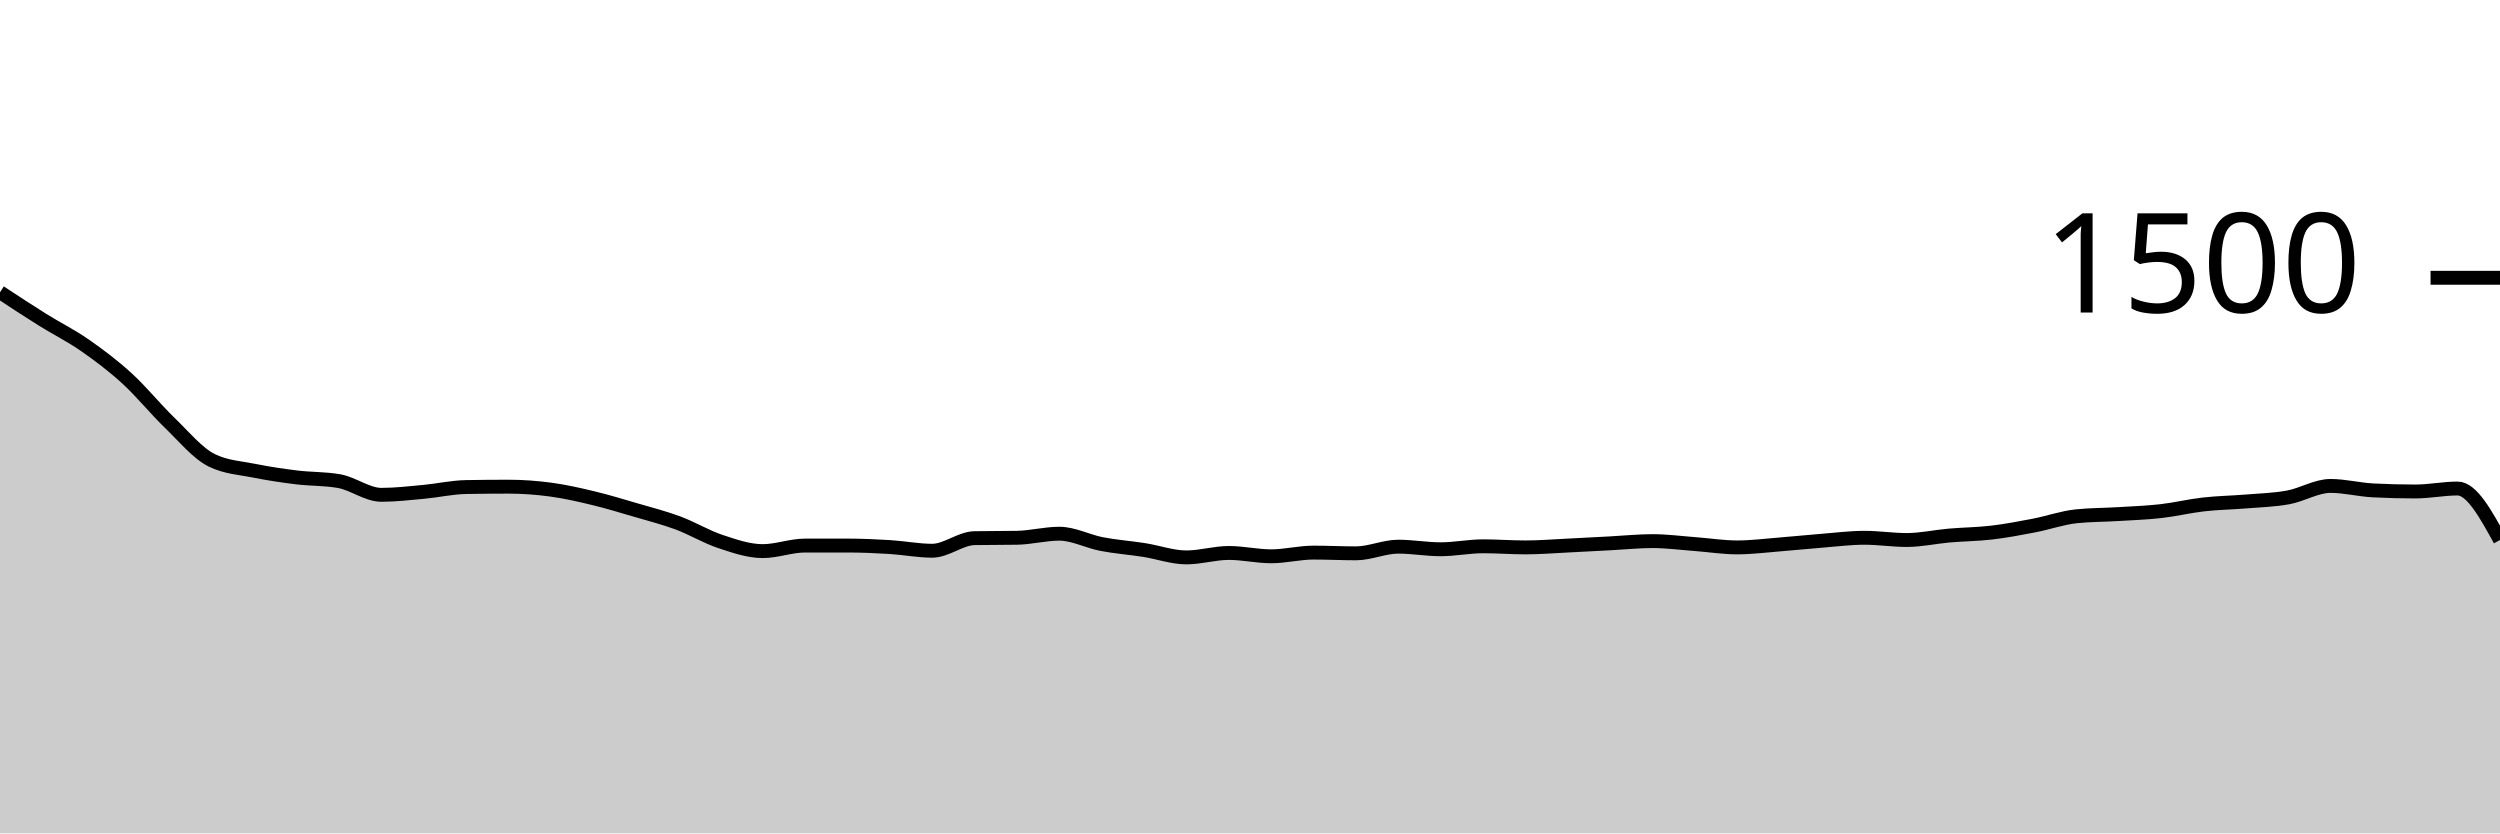
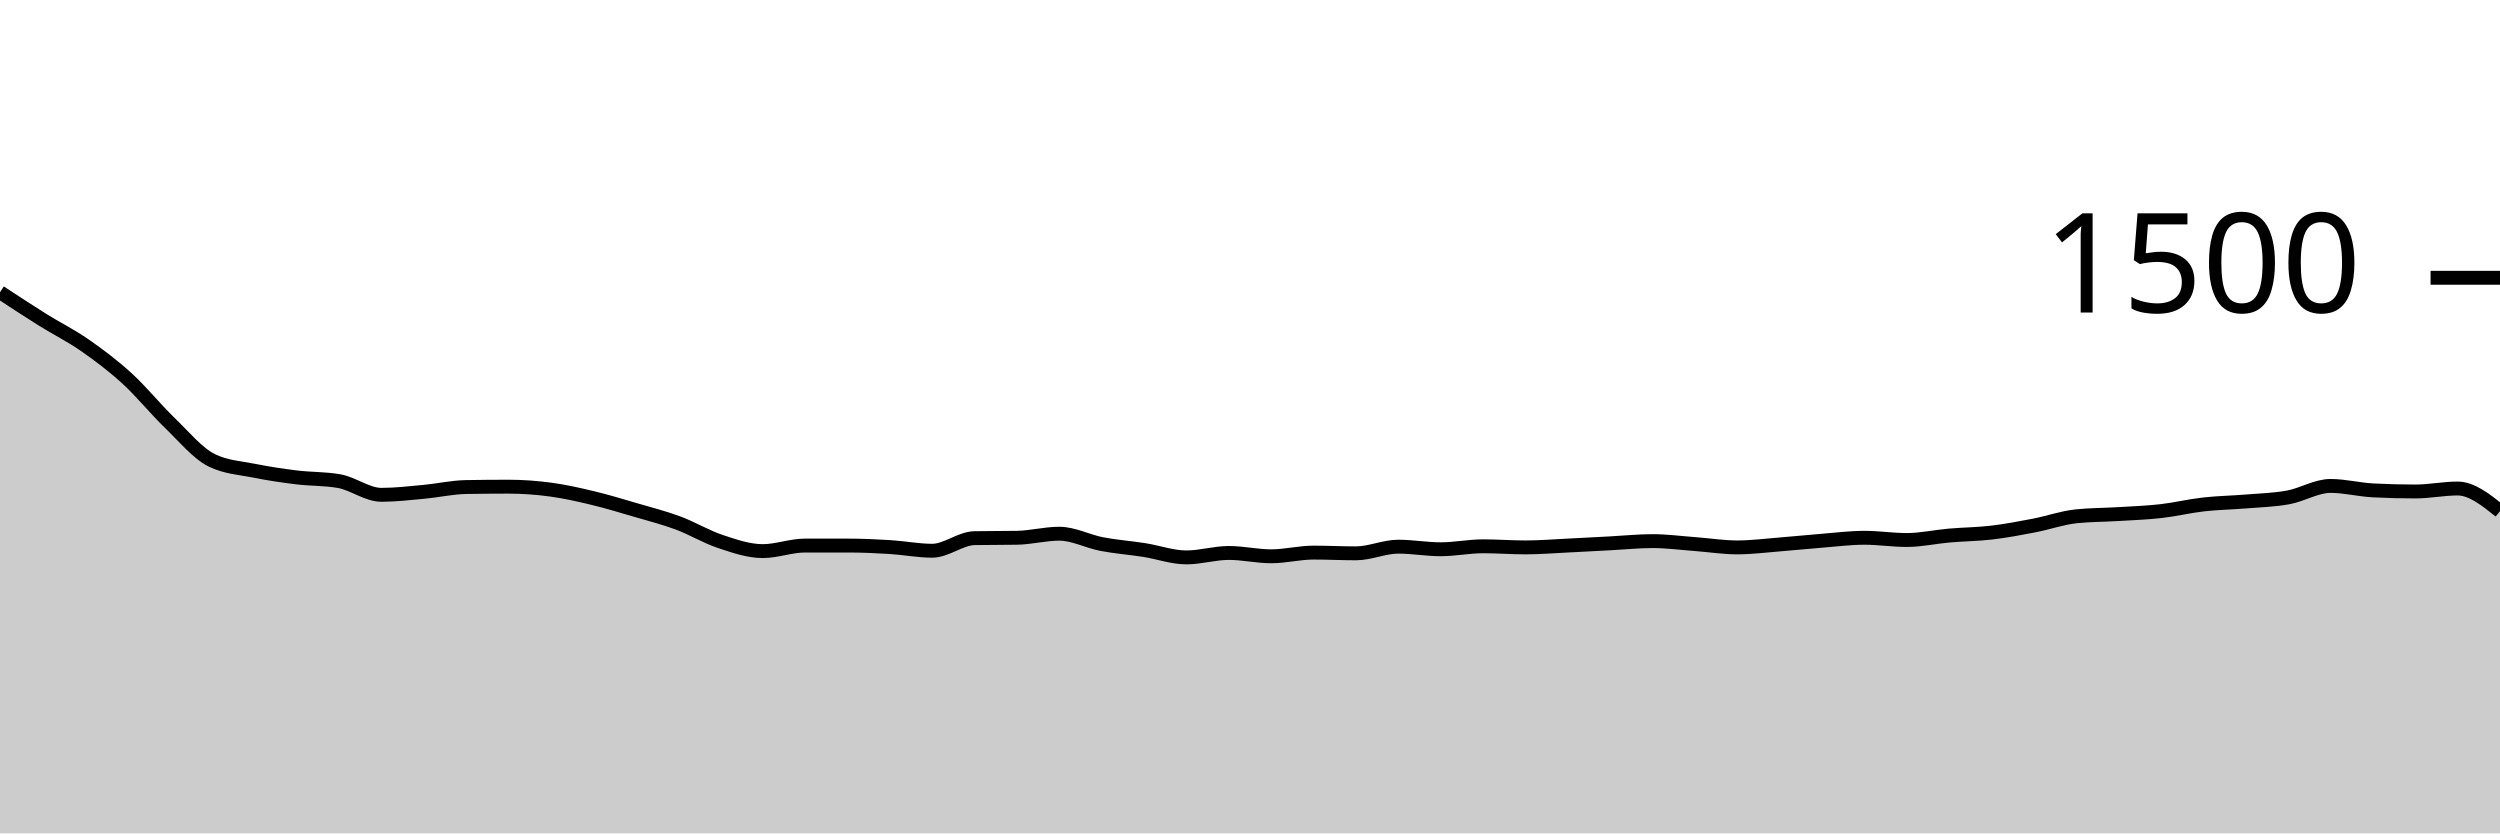
<svg xmlns="http://www.w3.org/2000/svg" viewBox="0 0 180 60">
  <g transform="translate(0,20)">
-     <path class="area" fill="rgba(0, 0, 0, 0.2)" d="M0,1.04C1.017,1.709,2.034,2.378,3.051,3.013C4.068,3.649,5.085,4.147,6.102,4.853C7.119,5.56,8.136,6.324,9.153,7.253C10.169,8.182,11.186,9.444,12.203,10.427C13.22,11.409,14.237,12.649,15.254,13.147C16.271,13.644,17.288,13.689,18.305,13.893C19.322,14.098,20.339,14.249,21.356,14.373C22.373,14.498,23.39,14.462,24.407,14.64C25.424,14.818,26.441,15.627,27.458,15.627C28.475,15.627,29.492,15.507,30.508,15.413C31.525,15.32,32.542,15.084,33.559,15.067C34.576,15.049,35.593,15.04,36.61,15.04C37.627,15.04,38.644,15.116,39.661,15.253C40.678,15.391,41.695,15.622,42.712,15.867C43.729,16.111,44.746,16.422,45.763,16.72C46.78,17.018,47.797,17.276,48.814,17.653C49.831,18.031,50.847,18.649,51.864,18.987C52.881,19.324,53.898,19.68,54.915,19.68C55.932,19.68,56.949,19.28,57.966,19.28C58.983,19.28,60,19.28,61.017,19.28C62.034,19.28,63.051,19.324,64.068,19.387C65.085,19.449,66.102,19.653,67.119,19.653C68.136,19.653,69.153,18.764,70.169,18.747C71.186,18.729,72.203,18.738,73.22,18.72C74.237,18.702,75.254,18.427,76.271,18.427C77.288,18.427,78.305,18.978,79.322,19.173C80.339,19.369,81.356,19.44,82.373,19.6C83.39,19.76,84.407,20.133,85.424,20.133C86.441,20.133,87.458,19.813,88.475,19.813C89.492,19.813,90.508,20.053,91.525,20.053C92.542,20.053,93.559,19.787,94.576,19.787C95.593,19.787,96.61,19.84,97.627,19.84C98.644,19.84,99.661,19.36,100.678,19.36C101.695,19.36,102.712,19.547,103.729,19.547C104.746,19.547,105.763,19.333,106.78,19.333C107.797,19.333,108.814,19.413,109.831,19.413C110.847,19.413,111.864,19.329,112.881,19.28C113.898,19.231,114.915,19.173,115.932,19.12C116.949,19.067,117.966,18.96,118.983,18.96C120,18.96,121.017,19.098,122.034,19.173C123.051,19.249,124.068,19.413,125.085,19.413C126.102,19.413,127.119,19.28,128.136,19.2C129.153,19.12,130.169,19.013,131.186,18.933C132.203,18.853,133.22,18.72,134.237,18.72C135.254,18.72,136.271,18.88,137.288,18.88C138.305,18.88,139.322,18.649,140.339,18.56C141.356,18.471,142.373,18.467,143.39,18.347C144.407,18.227,145.424,18.036,146.441,17.84C147.458,17.644,148.475,17.28,149.492,17.173C150.508,17.067,151.525,17.076,152.542,17.013C153.559,16.951,154.576,16.916,155.593,16.8C156.61,16.684,157.627,16.436,158.644,16.32C159.661,16.204,160.678,16.191,161.695,16.107C162.712,16.022,163.729,16,164.746,15.813C165.763,15.627,166.78,14.987,167.797,14.987C168.814,14.987,169.831,15.253,170.847,15.307C171.864,15.36,172.881,15.387,173.898,15.387C174.915,15.387,175.932,15.173,176.949,15.173C177.966,15.173,178.983,17.027,180,18.88L180,40C178.983,40,177.966,40,176.949,40C175.932,40,174.915,40,173.898,40C172.881,40,171.864,40,170.847,40C169.831,40,168.814,40,167.797,40C166.78,40,165.763,40,164.746,40C163.729,40,162.712,40,161.695,40C160.678,40,159.661,40,158.644,40C157.627,40,156.61,40,155.593,40C154.576,40,153.559,40,152.542,40C151.525,40,150.508,40,149.492,40C148.475,40,147.458,40,146.441,40C145.424,40,144.407,40,143.39,40C142.373,40,141.356,40,140.339,40C139.322,40,138.305,40,137.288,40C136.271,40,135.254,40,134.237,40C133.22,40,132.203,40,131.186,40C130.169,40,129.153,40,128.136,40C127.119,40,126.102,40,125.085,40C124.068,40,123.051,40,122.034,40C121.017,40,120,40,118.983,40C117.966,40,116.949,40,115.932,40C114.915,40,113.898,40,112.881,40C111.864,40,110.847,40,109.831,40C108.814,40,107.797,40,106.78,40C105.763,40,104.746,40,103.729,40C102.712,40,101.695,40,100.678,40C99.661,40,98.644,40,97.627,40C96.61,40,95.593,40,94.576,40C93.559,40,92.542,40,91.525,40C90.508,40,89.492,40,88.475,40C87.458,40,86.441,40,85.424,40C84.407,40,83.39,40,82.373,40C81.356,40,80.339,40,79.322,40C78.305,40,77.288,40,76.271,40C75.254,40,74.237,40,73.22,40C72.203,40,71.186,40,70.169,40C69.153,40,68.136,40,67.119,40C66.102,40,65.085,40,64.068,40C63.051,40,62.034,40,61.017,40C60,40,58.983,40,57.966,40C56.949,40,55.932,40,54.915,40C53.898,40,52.881,40,51.864,40C50.847,40,49.831,40,48.814,40C47.797,40,46.78,40,45.763,40C44.746,40,43.729,40,42.712,40C41.695,40,40.678,40,39.661,40C38.644,40,37.627,40,36.61,40C35.593,40,34.576,40,33.559,40C32.542,40,31.525,40,30.508,40C29.492,40,28.475,40,27.458,40C26.441,40,25.424,40,24.407,40C23.39,40,22.373,40,21.356,40C20.339,40,19.322,40,18.305,40C17.288,40,16.271,40,15.254,40C14.237,40,13.22,40,12.203,40C11.186,40,10.169,40,9.153,40C8.136,40,7.119,40,6.102,40C5.085,40,4.068,40,3.051,40C2.034,40,1.017,40,0,40Z" />
-     <path class="line" stroke="black" fill="none" d="M0,1.04C1.017,1.709,2.034,2.378,3.051,3.013C4.068,3.649,5.085,4.147,6.102,4.853C7.119,5.56,8.136,6.324,9.153,7.253C10.169,8.182,11.186,9.444,12.203,10.427C13.22,11.409,14.237,12.649,15.254,13.147C16.271,13.644,17.288,13.689,18.305,13.893C19.322,14.098,20.339,14.249,21.356,14.373C22.373,14.498,23.39,14.462,24.407,14.64C25.424,14.818,26.441,15.627,27.458,15.627C28.475,15.627,29.492,15.507,30.508,15.413C31.525,15.32,32.542,15.084,33.559,15.067C34.576,15.049,35.593,15.04,36.61,15.04C37.627,15.04,38.644,15.116,39.661,15.253C40.678,15.391,41.695,15.622,42.712,15.867C43.729,16.111,44.746,16.422,45.763,16.72C46.78,17.018,47.797,17.276,48.814,17.653C49.831,18.031,50.847,18.649,51.864,18.987C52.881,19.324,53.898,19.68,54.915,19.68C55.932,19.68,56.949,19.28,57.966,19.28C58.983,19.28,60,19.28,61.017,19.28C62.034,19.28,63.051,19.324,64.068,19.387C65.085,19.449,66.102,19.653,67.119,19.653C68.136,19.653,69.153,18.764,70.169,18.747C71.186,18.729,72.203,18.738,73.22,18.72C74.237,18.702,75.254,18.427,76.271,18.427C77.288,18.427,78.305,18.978,79.322,19.173C80.339,19.369,81.356,19.44,82.373,19.6C83.39,19.76,84.407,20.133,85.424,20.133C86.441,20.133,87.458,19.813,88.475,19.813C89.492,19.813,90.508,20.053,91.525,20.053C92.542,20.053,93.559,19.787,94.576,19.787C95.593,19.787,96.61,19.84,97.627,19.84C98.644,19.84,99.661,19.36,100.678,19.36C101.695,19.36,102.712,19.547,103.729,19.547C104.746,19.547,105.763,19.333,106.78,19.333C107.797,19.333,108.814,19.413,109.831,19.413C110.847,19.413,111.864,19.329,112.881,19.28C113.898,19.231,114.915,19.173,115.932,19.12C116.949,19.067,117.966,18.96,118.983,18.96C120,18.96,121.017,19.098,122.034,19.173C123.051,19.249,124.068,19.413,125.085,19.413C126.102,19.413,127.119,19.28,128.136,19.2C129.153,19.12,130.169,19.013,131.186,18.933C132.203,18.853,133.22,18.72,134.237,18.72C135.254,18.72,136.271,18.88,137.288,18.88C138.305,18.88,139.322,18.649,140.339,18.56C141.356,18.471,142.373,18.467,143.39,18.347C144.407,18.227,145.424,18.036,146.441,17.84C147.458,17.644,148.475,17.28,149.492,17.173C150.508,17.067,151.525,17.076,152.542,17.013C153.559,16.951,154.576,16.916,155.593,16.8C156.61,16.684,157.627,16.436,158.644,16.32C159.661,16.204,160.678,16.191,161.695,16.107C162.712,16.022,163.729,16,164.746,15.813C165.763,15.627,166.78,14.987,167.797,14.987C168.814,14.987,169.831,15.253,170.847,15.307C171.864,15.36,172.881,15.387,173.898,15.387C174.915,15.387,175.932,15.173,176.949,15.173C177.966,15.173,178.983,17.027,180,18.88" />
+     <path class="area" fill="rgba(0, 0, 0, 0.2)" d="M0,1.04C1.017,1.709,2.034,2.378,3.051,3.013C4.068,3.649,5.085,4.147,6.102,4.853C7.119,5.56,8.136,6.324,9.153,7.253C10.169,8.182,11.186,9.444,12.203,10.427C13.22,11.409,14.237,12.649,15.254,13.147C16.271,13.644,17.288,13.689,18.305,13.893C19.322,14.098,20.339,14.249,21.356,14.373C22.373,14.498,23.39,14.462,24.407,14.64C25.424,14.818,26.441,15.627,27.458,15.627C28.475,15.627,29.492,15.507,30.508,15.413C31.525,15.32,32.542,15.084,33.559,15.067C34.576,15.049,35.593,15.04,36.61,15.04C37.627,15.04,38.644,15.116,39.661,15.253C40.678,15.391,41.695,15.622,42.712,15.867C43.729,16.111,44.746,16.422,45.763,16.72C46.78,17.018,47.797,17.276,48.814,17.653C49.831,18.031,50.847,18.649,51.864,18.987C52.881,19.324,53.898,19.68,54.915,19.68C55.932,19.68,56.949,19.28,57.966,19.28C58.983,19.28,60,19.28,61.017,19.28C62.034,19.28,63.051,19.324,64.068,19.387C65.085,19.449,66.102,19.653,67.119,19.653C68.136,19.653,69.153,18.764,70.169,18.747C71.186,18.729,72.203,18.738,73.22,18.72C74.237,18.702,75.254,18.427,76.271,18.427C77.288,18.427,78.305,18.978,79.322,19.173C80.339,19.369,81.356,19.44,82.373,19.6C83.39,19.76,84.407,20.133,85.424,20.133C86.441,20.133,87.458,19.813,88.475,19.813C89.492,19.813,90.508,20.053,91.525,20.053C92.542,20.053,93.559,19.787,94.576,19.787C95.593,19.787,96.61,19.84,97.627,19.84C98.644,19.84,99.661,19.36,100.678,19.36C101.695,19.36,102.712,19.547,103.729,19.547C104.746,19.547,105.763,19.333,106.78,19.333C107.797,19.333,108.814,19.413,109.831,19.413C110.847,19.413,111.864,19.329,112.881,19.28C113.898,19.231,114.915,19.173,115.932,19.12C116.949,19.067,117.966,18.96,118.983,18.96C120,18.96,121.017,19.098,122.034,19.173C123.051,19.249,124.068,19.413,125.085,19.413C126.102,19.413,127.119,19.28,128.136,19.2C129.153,19.12,130.169,19.013,131.186,18.933C132.203,18.853,133.22,18.72,134.237,18.72C135.254,18.72,136.271,18.88,137.288,18.88C138.305,18.88,139.322,18.649,140.339,18.56C141.356,18.471,142.373,18.467,143.39,18.347C144.407,18.227,145.424,18.036,146.441,17.84C147.458,17.644,148.475,17.28,149.492,17.173C150.508,17.067,151.525,17.076,152.542,17.013C153.559,16.951,154.576,16.916,155.593,16.8C156.61,16.684,157.627,16.436,158.644,16.32C159.661,16.204,160.678,16.191,161.695,16.107C162.712,16.022,163.729,16,164.746,15.813C165.763,15.627,166.78,14.987,167.797,14.987C168.814,14.987,169.831,15.253,170.847,15.307C171.864,15.36,172.881,15.387,173.898,15.387C174.915,15.387,175.932,15.173,176.949,15.173C177.966,15.173,178.983,15.987,180,16.8L180,40C178.983,40,177.966,40,176.949,40C175.932,40,174.915,40,173.898,40C172.881,40,171.864,40,170.847,40C169.831,40,168.814,40,167.797,40C166.78,40,165.763,40,164.746,40C163.729,40,162.712,40,161.695,40C160.678,40,159.661,40,158.644,40C157.627,40,156.61,40,155.593,40C154.576,40,153.559,40,152.542,40C151.525,40,150.508,40,149.492,40C148.475,40,147.458,40,146.441,40C145.424,40,144.407,40,143.39,40C142.373,40,141.356,40,140.339,40C139.322,40,138.305,40,137.288,40C136.271,40,135.254,40,134.237,40C133.22,40,132.203,40,131.186,40C130.169,40,129.153,40,128.136,40C127.119,40,126.102,40,125.085,40C124.068,40,123.051,40,122.034,40C121.017,40,120,40,118.983,40C117.966,40,116.949,40,115.932,40C114.915,40,113.898,40,112.881,40C111.864,40,110.847,40,109.831,40C108.814,40,107.797,40,106.78,40C105.763,40,104.746,40,103.729,40C102.712,40,101.695,40,100.678,40C99.661,40,98.644,40,97.627,40C96.61,40,95.593,40,94.576,40C93.559,40,92.542,40,91.525,40C90.508,40,89.492,40,88.475,40C87.458,40,86.441,40,85.424,40C84.407,40,83.39,40,82.373,40C81.356,40,80.339,40,79.322,40C78.305,40,77.288,40,76.271,40C75.254,40,74.237,40,73.22,40C72.203,40,71.186,40,70.169,40C69.153,40,68.136,40,67.119,40C66.102,40,65.085,40,64.068,40C63.051,40,62.034,40,61.017,40C60,40,58.983,40,57.966,40C56.949,40,55.932,40,54.915,40C53.898,40,52.881,40,51.864,40C50.847,40,49.831,40,48.814,40C47.797,40,46.78,40,45.763,40C44.746,40,43.729,40,42.712,40C41.695,40,40.678,40,39.661,40C38.644,40,37.627,40,36.61,40C35.593,40,34.576,40,33.559,40C32.542,40,31.525,40,30.508,40C29.492,40,28.475,40,27.458,40C26.441,40,25.424,40,24.407,40C23.39,40,22.373,40,21.356,40C20.339,40,19.322,40,18.305,40C17.288,40,16.271,40,15.254,40C14.237,40,13.22,40,12.203,40C11.186,40,10.169,40,9.153,40C8.136,40,7.119,40,6.102,40C5.085,40,4.068,40,3.051,40C2.034,40,1.017,40,0,40Z" />
+     <path class="line" stroke="black" fill="none" d="M0,1.04C1.017,1.709,2.034,2.378,3.051,3.013C4.068,3.649,5.085,4.147,6.102,4.853C7.119,5.56,8.136,6.324,9.153,7.253C10.169,8.182,11.186,9.444,12.203,10.427C13.22,11.409,14.237,12.649,15.254,13.147C16.271,13.644,17.288,13.689,18.305,13.893C19.322,14.098,20.339,14.249,21.356,14.373C22.373,14.498,23.39,14.462,24.407,14.64C25.424,14.818,26.441,15.627,27.458,15.627C28.475,15.627,29.492,15.507,30.508,15.413C31.525,15.32,32.542,15.084,33.559,15.067C34.576,15.049,35.593,15.04,36.61,15.04C37.627,15.04,38.644,15.116,39.661,15.253C40.678,15.391,41.695,15.622,42.712,15.867C43.729,16.111,44.746,16.422,45.763,16.72C46.78,17.018,47.797,17.276,48.814,17.653C49.831,18.031,50.847,18.649,51.864,18.987C52.881,19.324,53.898,19.68,54.915,19.68C55.932,19.68,56.949,19.28,57.966,19.28C58.983,19.28,60,19.28,61.017,19.28C62.034,19.28,63.051,19.324,64.068,19.387C65.085,19.449,66.102,19.653,67.119,19.653C68.136,19.653,69.153,18.764,70.169,18.747C71.186,18.729,72.203,18.738,73.22,18.72C74.237,18.702,75.254,18.427,76.271,18.427C77.288,18.427,78.305,18.978,79.322,19.173C80.339,19.369,81.356,19.44,82.373,19.6C83.39,19.76,84.407,20.133,85.424,20.133C86.441,20.133,87.458,19.813,88.475,19.813C89.492,19.813,90.508,20.053,91.525,20.053C92.542,20.053,93.559,19.787,94.576,19.787C95.593,19.787,96.61,19.84,97.627,19.84C98.644,19.84,99.661,19.36,100.678,19.36C101.695,19.36,102.712,19.547,103.729,19.547C104.746,19.547,105.763,19.333,106.78,19.333C107.797,19.333,108.814,19.413,109.831,19.413C110.847,19.413,111.864,19.329,112.881,19.28C113.898,19.231,114.915,19.173,115.932,19.12C116.949,19.067,117.966,18.96,118.983,18.96C120,18.96,121.017,19.098,122.034,19.173C123.051,19.249,124.068,19.413,125.085,19.413C126.102,19.413,127.119,19.28,128.136,19.2C129.153,19.12,130.169,19.013,131.186,18.933C132.203,18.853,133.22,18.72,134.237,18.72C135.254,18.72,136.271,18.88,137.288,18.88C138.305,18.88,139.322,18.649,140.339,18.56C141.356,18.471,142.373,18.467,143.39,18.347C144.407,18.227,145.424,18.036,146.441,17.84C147.458,17.644,148.475,17.28,149.492,17.173C150.508,17.067,151.525,17.076,152.542,17.013C153.559,16.951,154.576,16.916,155.593,16.8C156.61,16.684,157.627,16.436,158.644,16.32C159.661,16.204,160.678,16.191,161.695,16.107C162.712,16.022,163.729,16,164.746,15.813C165.763,15.627,166.78,14.987,167.797,14.987C168.814,14.987,169.831,15.253,170.847,15.307C171.864,15.36,172.881,15.387,173.898,15.387C174.915,15.387,175.932,15.173,176.949,15.173C177.966,15.173,178.983,15.987,180,16.8" />
    <path class="axis-ceiling" stroke-width="1" stroke="black" fill="none" d="M175,0L180,0" />
    <text class="axis-ceiling-label" font-family="sans-serif" text-anchor="end" font-size="10px" x="170" y="2.5">1500</text>
  </g>
</svg>
